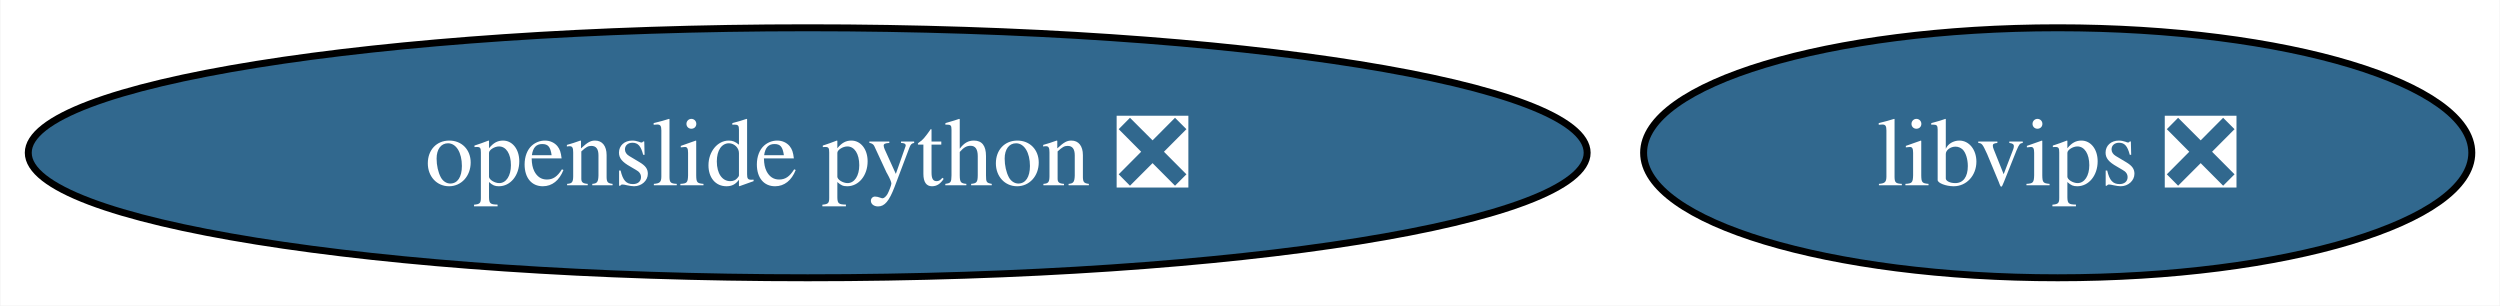
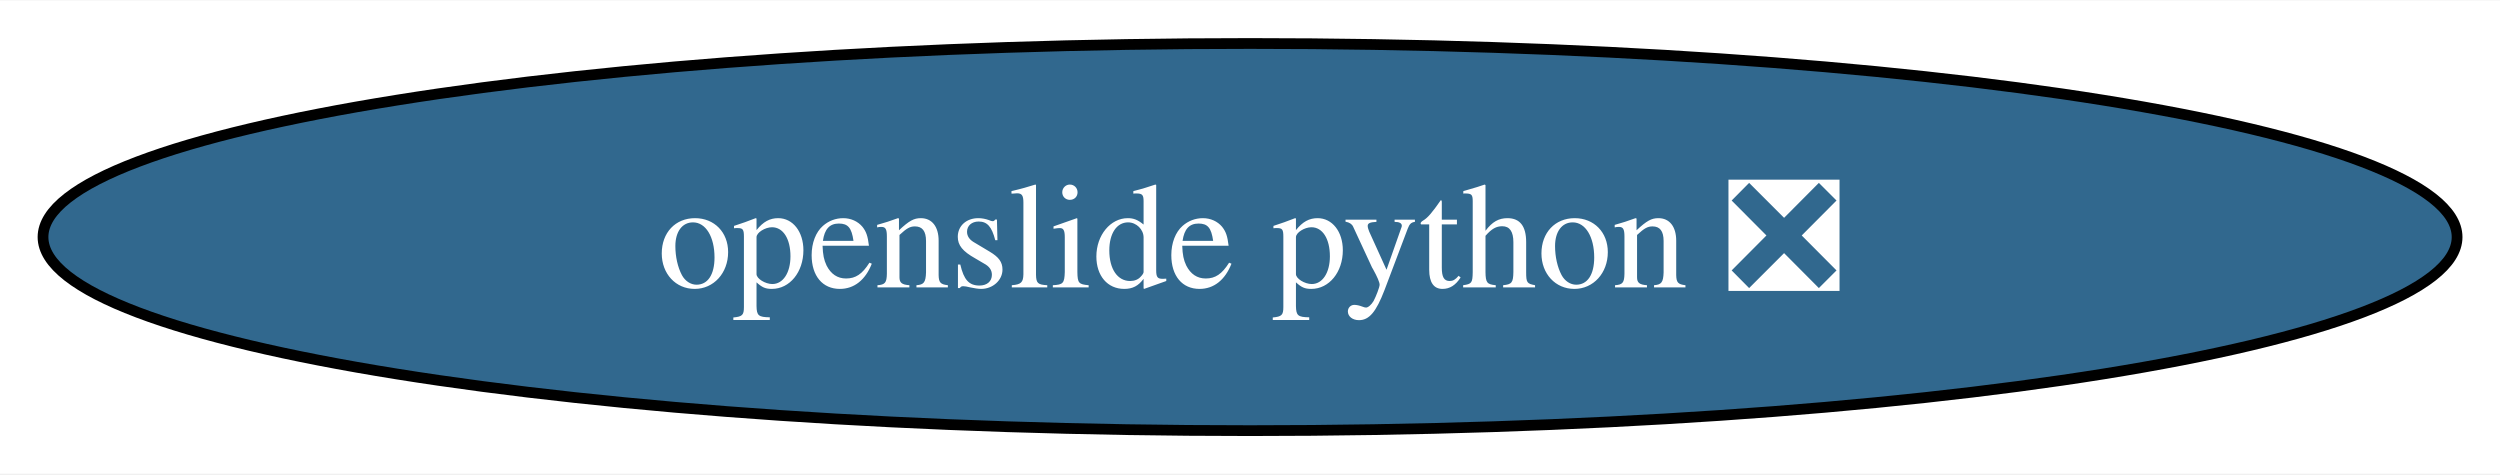
- <svg xmlns="http://www.w3.org/2000/svg" xmlns:xlink="http://www.w3.org/1999/xlink" width="360pt" height="44pt" viewBox="0.00 0.00 359.86 44.00">
+ <svg xmlns="http://www.w3.org/2000/svg" xmlns:xlink="http://www.w3.org/1999/xlink" width="232pt" height="44pt" viewBox="0.00 0.00 232.47 44.00">
  <g id="graph0" class="graph" transform="scale(1 1) rotate(0) translate(4 40)">
-     <polygon fill="white" stroke="none" points="-4,4 -4,-40 355.86,-40 355.86,4 -4,4" />
+     <polygon fill="white" stroke="none" points="-4,4 -4,-40 228.47,-40 228.47,4 -4,4" />
    <g id="node1" class="node">
      <g id="a_node1">
-         <a xlink:href="https://github.com/conda-forge/libvips-feedstock/pull/104" xlink:title="libvips ❎">
-           <ellipse fill="#31688e" stroke="black" cx="292.24" cy="-18" rx="59.63" ry="18" />
-           <text text-anchor="middle" x="292.24" y="-13.32" font-family="Times,serif" font-size="14.00" fill="white">libvips ❎</text>
-         </a>
-       </g>
-     </g>
-     <g id="node2" class="node">
-       <g id="a_node2">
        <a xlink:href="https://github.com/conda-forge/openslide-python-feedstock/pull/17" xlink:title="openslide python ❎">
          <ellipse fill="#31688e" stroke="black" cx="112.24" cy="-18" rx="112.24" ry="18" />
          <text text-anchor="middle" x="112.24" y="-13.32" font-family="Times,serif" font-size="14.00" fill="white">openslide python ❎</text>
        </a>
      </g>
    </g>
  </g>
</svg>
